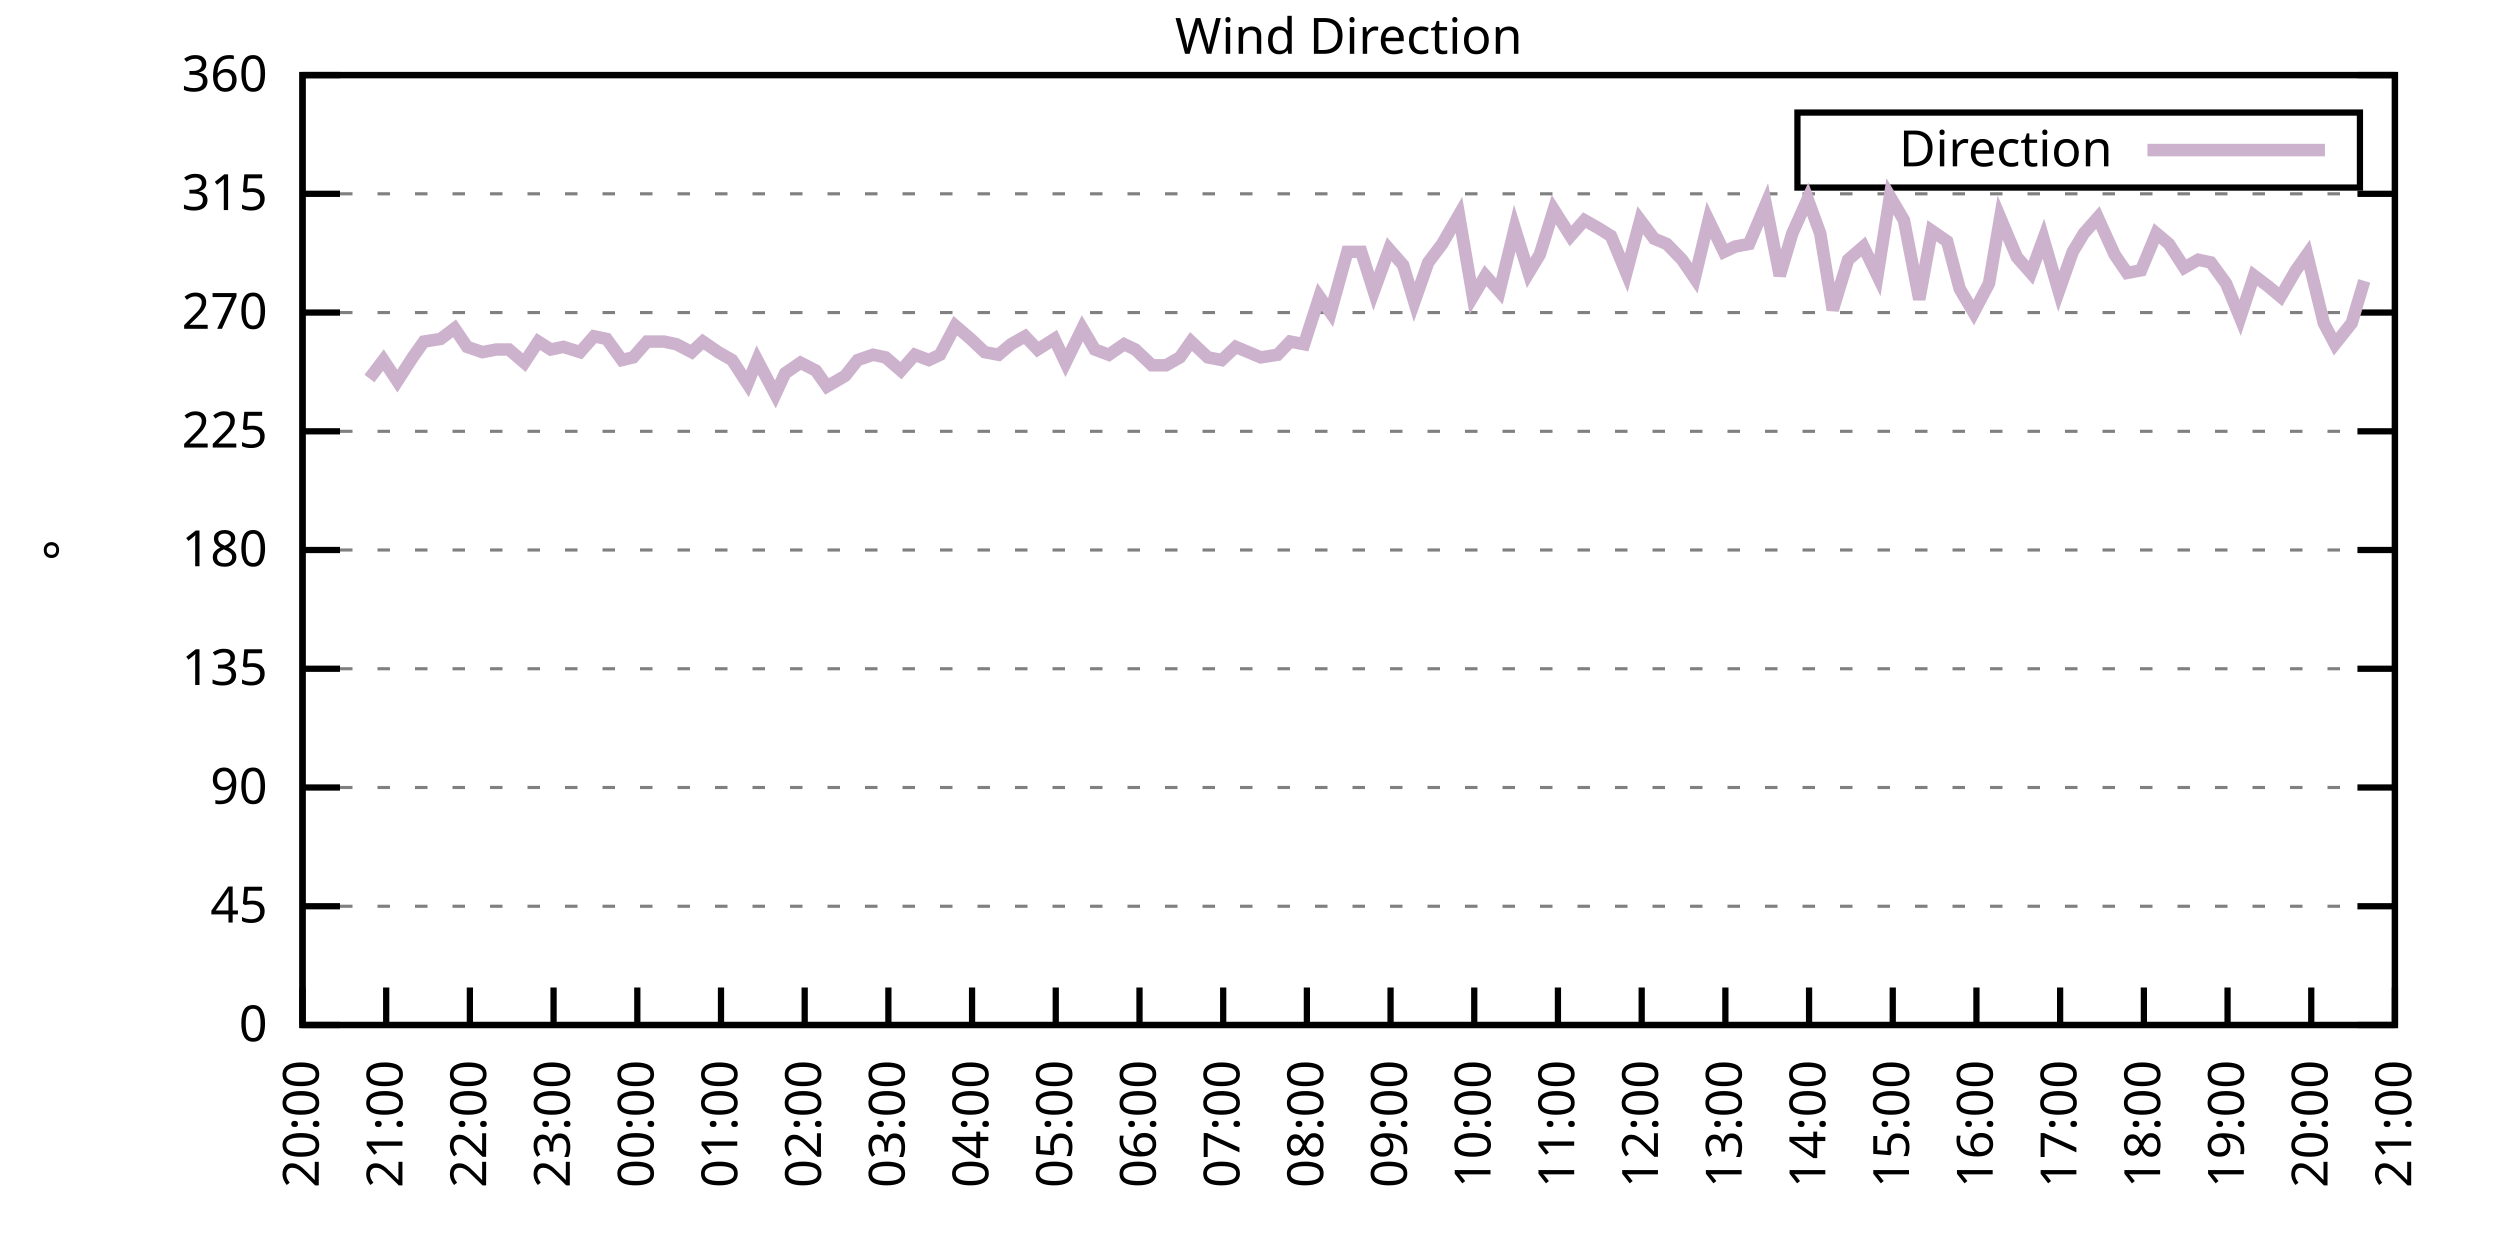
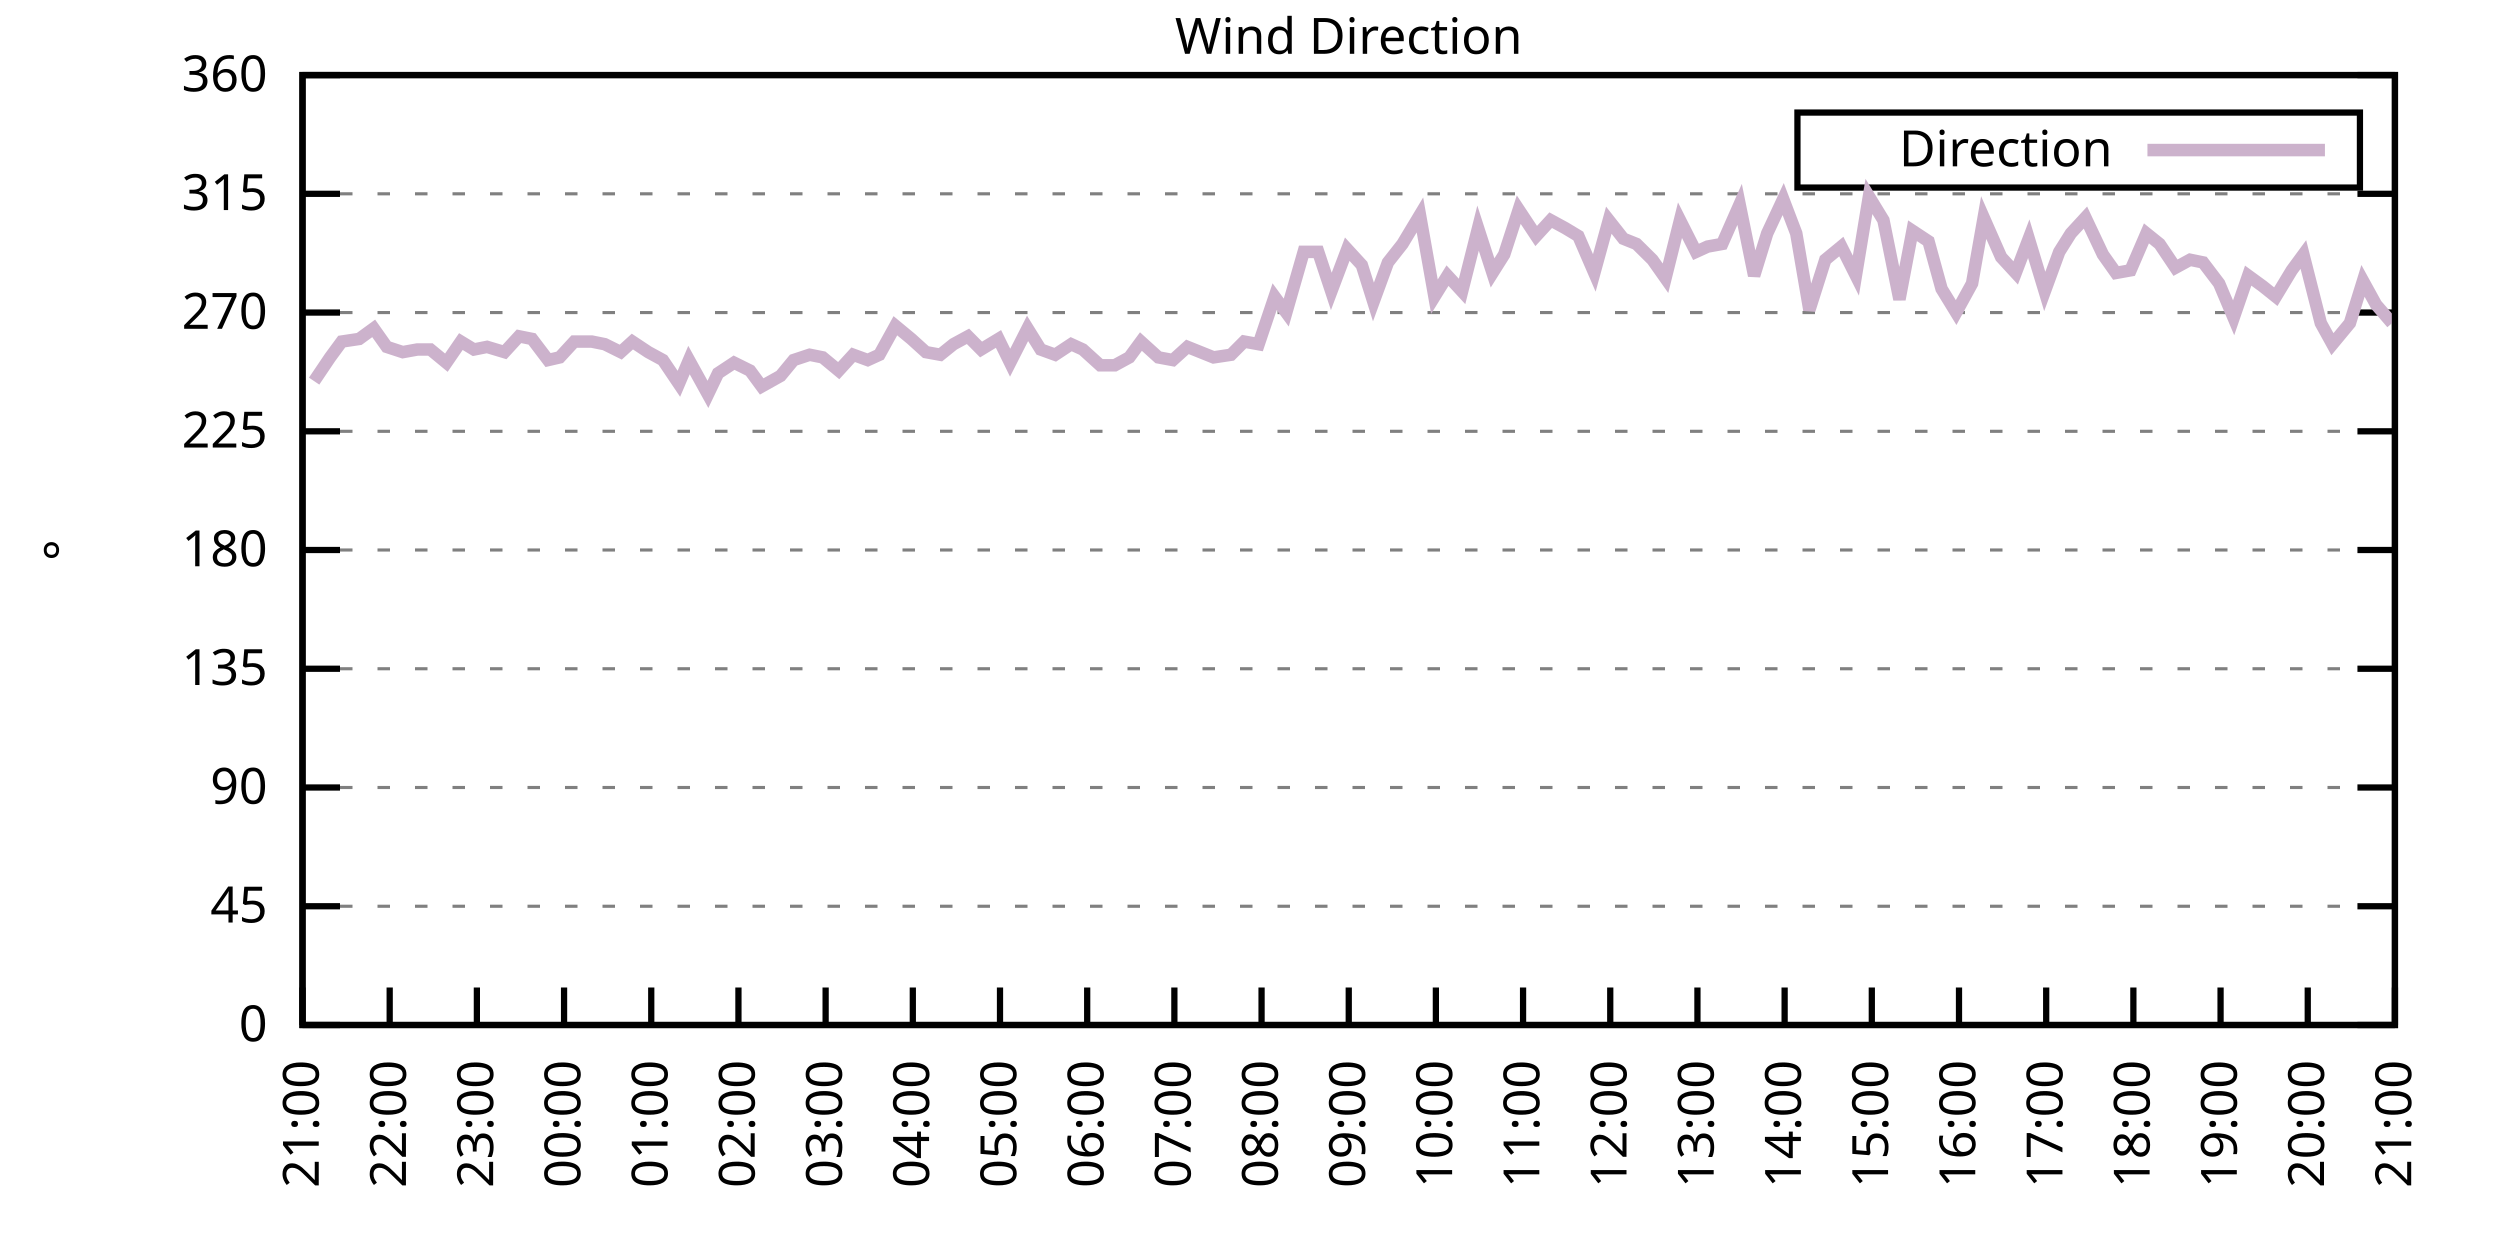
<svg xmlns="http://www.w3.org/2000/svg" xmlns:xlink="http://www.w3.org/1999/xlink" width="400" height="200" viewBox="0 0 400 200">
  <g id="gnuplot_canvas">
    <rect x="0" y="0" width="400" height="200" fill="none" />
    <defs>
      <circle id="gpDot" r="0.5" stroke-width="0.5" stroke="currentColor" />
      <path id="gpPt0" stroke-width="0.333" stroke="currentColor" d="M-1,0 h2 M0,-1 v2" />
      <path id="gpPt1" stroke-width="0.333" stroke="currentColor" d="M-1,-1 L1,1 M1,-1 L-1,1" />
      <path id="gpPt2" stroke-width="0.333" stroke="currentColor" d="M-1,0 L1,0 M0,-1 L0,1 M-1,-1 L1,1 M-1,1 L1,-1" />
      <rect id="gpPt3" stroke-width="0.333" stroke="currentColor" x="-1" y="-1" width="2" height="2" />
      <rect id="gpPt4" stroke-width="0.333" stroke="currentColor" fill="currentColor" x="-1" y="-1" width="2" height="2" />
      <circle id="gpPt5" stroke-width="0.333" stroke="currentColor" cx="0" cy="0" r="1" />
      <use xlink:href="#gpPt5" id="gpPt6" fill="currentColor" stroke="none" />
      <path id="gpPt7" stroke-width="0.333" stroke="currentColor" d="M0,-1.33 L-1.33,0.67 L1.33,0.67 z" />
      <use xlink:href="#gpPt7" id="gpPt8" fill="currentColor" stroke="none" />
      <use xlink:href="#gpPt7" id="gpPt9" stroke="currentColor" transform="rotate(180)" />
      <use xlink:href="#gpPt9" id="gpPt10" fill="currentColor" stroke="none" />
      <use xlink:href="#gpPt3" id="gpPt11" stroke="currentColor" transform="rotate(45)" />
      <use xlink:href="#gpPt11" id="gpPt12" fill="currentColor" stroke="none" />
      <path id="gpPt13" stroke-width="0.333" stroke="currentColor" d="M0,1.330 L1.265,0.411 L0.782,-1.067 L-0.782,-1.076 L-1.265,0.411 z" />
      <use xlink:href="#gpPt13" id="gpPt14" fill="currentColor" stroke="none" />
      <filter id="textbox" filterUnits="objectBoundingBox" x="0" y="0" height="1" width="1">
        <feFlood flood-color="white" flood-opacity="1" result="bgnd" />
        <feComposite in="SourceGraphic" in2="bgnd" operator="atop" />
      </filter>
      <filter id="greybox" filterUnits="objectBoundingBox" x="0" y="0" height="1" width="1">
        <feFlood flood-color="lightgrey" flood-opacity="1" result="grey" />
        <feComposite in="SourceGraphic" in2="grey" operator="atop" />
      </filter>
    </defs>
    <g fill="none" color="white" stroke="currentColor" stroke-width="1.00" stroke-linecap="butt" stroke-linejoin="miter">
</g>
    <g fill="none" color="black" stroke="currentColor" stroke-width="1.00" stroke-linecap="butt" stroke-linejoin="miter">
      <g stroke="none" shape-rendering="crispEdges">
        <polygon fill="rgb(255, 255, 255)" points="48.40,164.00 383.18,164.00 383.18,12.02 48.40,12.02 " />
      </g>
    </g>
    <g fill="none" color="black" stroke="currentColor" stroke-width="1.00" stroke-linecap="butt" stroke-linejoin="miter">
</g>
    <g fill="none" color="black" stroke="black" stroke-width="0.50" stroke-linecap="butt" stroke-linejoin="miter">
</g>
    <g fill="none" color="gray" stroke="currentColor" stroke-width="0.50" stroke-linecap="butt" stroke-linejoin="miter">
      <path stroke="gray" stroke-dasharray="2,4" class="gridline" d="M48.40,164.00 L383.19,164.00  " />
    </g>
    <g fill="none" color="gray" stroke="gray" stroke-width="1.00" stroke-linecap="butt" stroke-linejoin="miter">
</g>
    <g fill="none" color="black" stroke="currentColor" stroke-width="1.00" stroke-linecap="butt" stroke-linejoin="miter">
      <path stroke="black" d="M48.40,164.00 L54.40,164.00 M383.19,164.00 L377.19,164.00  " />
      <g transform="translate(42.80,166.60)" stroke="none" fill="black" font-family="Sans" font-size="8.00" text-anchor="end">
        <text>
          <tspan font-family="Sans"> 0</tspan>
        </text>
      </g>
    </g>
    <g fill="none" color="black" stroke="currentColor" stroke-width="1.00" stroke-linecap="butt" stroke-linejoin="miter">
</g>
    <g fill="none" color="black" stroke="black" stroke-width="0.50" stroke-linecap="butt" stroke-linejoin="miter">
</g>
    <g fill="none" color="gray" stroke="currentColor" stroke-width="0.50" stroke-linecap="butt" stroke-linejoin="miter">
      <path stroke="gray" stroke-dasharray="2,4" class="gridline" d="M48.40,145.00 L383.19,145.00  " />
    </g>
    <g fill="none" color="gray" stroke="gray" stroke-width="1.00" stroke-linecap="butt" stroke-linejoin="miter">
</g>
    <g fill="none" color="black" stroke="currentColor" stroke-width="1.00" stroke-linecap="butt" stroke-linejoin="miter">
      <path stroke="black" d="M48.40,145.00 L54.40,145.00 M383.19,145.00 L377.19,145.00  " />
      <g transform="translate(42.80,147.60)" stroke="none" fill="black" font-family="Sans" font-size="8.00" text-anchor="end">
        <text>
          <tspan font-family="Sans"> 45</tspan>
        </text>
      </g>
    </g>
    <g fill="none" color="black" stroke="currentColor" stroke-width="1.00" stroke-linecap="butt" stroke-linejoin="miter">
</g>
    <g fill="none" color="black" stroke="black" stroke-width="0.50" stroke-linecap="butt" stroke-linejoin="miter">
</g>
    <g fill="none" color="gray" stroke="currentColor" stroke-width="0.50" stroke-linecap="butt" stroke-linejoin="miter">
      <path stroke="gray" stroke-dasharray="2,4" class="gridline" d="M48.40,126.00 L383.19,126.00  " />
    </g>
    <g fill="none" color="gray" stroke="gray" stroke-width="1.00" stroke-linecap="butt" stroke-linejoin="miter">
</g>
    <g fill="none" color="black" stroke="currentColor" stroke-width="1.00" stroke-linecap="butt" stroke-linejoin="miter">
      <path stroke="black" d="M48.40,126.00 L54.40,126.00 M383.19,126.00 L377.19,126.00  " />
      <g transform="translate(42.80,128.60)" stroke="none" fill="black" font-family="Sans" font-size="8.00" text-anchor="end">
        <text>
          <tspan font-family="Sans"> 90</tspan>
        </text>
      </g>
    </g>
    <g fill="none" color="black" stroke="currentColor" stroke-width="1.00" stroke-linecap="butt" stroke-linejoin="miter">
</g>
    <g fill="none" color="black" stroke="black" stroke-width="0.50" stroke-linecap="butt" stroke-linejoin="miter">
</g>
    <g fill="none" color="gray" stroke="currentColor" stroke-width="0.50" stroke-linecap="butt" stroke-linejoin="miter">
      <path stroke="gray" stroke-dasharray="2,4" class="gridline" d="M48.40,107.00 L383.19,107.00  " />
    </g>
    <g fill="none" color="gray" stroke="gray" stroke-width="1.00" stroke-linecap="butt" stroke-linejoin="miter">
</g>
    <g fill="none" color="black" stroke="currentColor" stroke-width="1.00" stroke-linecap="butt" stroke-linejoin="miter">
      <path stroke="black" d="M48.40,107.00 L54.40,107.00 M383.19,107.00 L377.19,107.00  " />
      <g transform="translate(42.80,109.60)" stroke="none" fill="black" font-family="Sans" font-size="8.00" text-anchor="end">
        <text>
          <tspan font-family="Sans"> 135</tspan>
        </text>
      </g>
    </g>
    <g fill="none" color="black" stroke="currentColor" stroke-width="1.00" stroke-linecap="butt" stroke-linejoin="miter">
</g>
    <g fill="none" color="black" stroke="black" stroke-width="0.50" stroke-linecap="butt" stroke-linejoin="miter">
</g>
    <g fill="none" color="gray" stroke="currentColor" stroke-width="0.50" stroke-linecap="butt" stroke-linejoin="miter">
      <path stroke="gray" stroke-dasharray="2,4" class="gridline" d="M48.40,88.00 L383.19,88.00  " />
    </g>
    <g fill="none" color="gray" stroke="gray" stroke-width="1.00" stroke-linecap="butt" stroke-linejoin="miter">
</g>
    <g fill="none" color="black" stroke="currentColor" stroke-width="1.00" stroke-linecap="butt" stroke-linejoin="miter">
      <path stroke="black" d="M48.40,88.00 L54.40,88.00 M383.19,88.00 L377.19,88.00  " />
      <g transform="translate(42.80,90.60)" stroke="none" fill="black" font-family="Sans" font-size="8.00" text-anchor="end">
        <text>
          <tspan font-family="Sans"> 180</tspan>
        </text>
      </g>
    </g>
    <g fill="none" color="black" stroke="currentColor" stroke-width="1.00" stroke-linecap="butt" stroke-linejoin="miter">
</g>
    <g fill="none" color="black" stroke="black" stroke-width="0.50" stroke-linecap="butt" stroke-linejoin="miter">
</g>
    <g fill="none" color="gray" stroke="currentColor" stroke-width="0.50" stroke-linecap="butt" stroke-linejoin="miter">
      <path stroke="gray" stroke-dasharray="2,4" class="gridline" d="M48.40,69.01 L383.19,69.01  " />
    </g>
    <g fill="none" color="gray" stroke="gray" stroke-width="1.00" stroke-linecap="butt" stroke-linejoin="miter">
</g>
    <g fill="none" color="black" stroke="currentColor" stroke-width="1.00" stroke-linecap="butt" stroke-linejoin="miter">
      <path stroke="black" d="M48.40,69.01 L54.40,69.01 M383.19,69.01 L377.19,69.01  " />
      <g transform="translate(42.80,71.61)" stroke="none" fill="black" font-family="Sans" font-size="8.00" text-anchor="end">
        <text>
          <tspan font-family="Sans"> 225</tspan>
        </text>
      </g>
    </g>
    <g fill="none" color="black" stroke="currentColor" stroke-width="1.00" stroke-linecap="butt" stroke-linejoin="miter">
</g>
    <g fill="none" color="black" stroke="black" stroke-width="0.50" stroke-linecap="butt" stroke-linejoin="miter">
</g>
    <g fill="none" color="gray" stroke="currentColor" stroke-width="0.50" stroke-linecap="butt" stroke-linejoin="miter">
      <path stroke="gray" stroke-dasharray="2,4" class="gridline" d="M48.40,50.01 L383.19,50.01  " />
    </g>
    <g fill="none" color="gray" stroke="gray" stroke-width="1.00" stroke-linecap="butt" stroke-linejoin="miter">
</g>
    <g fill="none" color="black" stroke="currentColor" stroke-width="1.00" stroke-linecap="butt" stroke-linejoin="miter">
      <path stroke="black" d="M48.40,50.01 L54.40,50.01 M383.19,50.01 L377.19,50.01  " />
      <g transform="translate(42.80,52.61)" stroke="none" fill="black" font-family="Sans" font-size="8.00" text-anchor="end">
        <text>
          <tspan font-family="Sans"> 270</tspan>
        </text>
      </g>
    </g>
    <g fill="none" color="black" stroke="currentColor" stroke-width="1.00" stroke-linecap="butt" stroke-linejoin="miter">
</g>
    <g fill="none" color="black" stroke="black" stroke-width="0.50" stroke-linecap="butt" stroke-linejoin="miter">
</g>
    <g fill="none" color="gray" stroke="currentColor" stroke-width="0.50" stroke-linecap="butt" stroke-linejoin="miter">
      <path stroke="gray" stroke-dasharray="2,4" class="gridline" d="M48.40,31.01 L383.19,31.01  " />
    </g>
    <g fill="none" color="gray" stroke="gray" stroke-width="1.00" stroke-linecap="butt" stroke-linejoin="miter">
</g>
    <g fill="none" color="black" stroke="currentColor" stroke-width="1.00" stroke-linecap="butt" stroke-linejoin="miter">
      <path stroke="black" d="M48.40,31.01 L54.40,31.01 M383.19,31.01 L377.19,31.01  " />
      <g transform="translate(42.80,33.61)" stroke="none" fill="black" font-family="Sans" font-size="8.00" text-anchor="end">
        <text>
          <tspan font-family="Sans"> 315</tspan>
        </text>
      </g>
    </g>
    <g fill="none" color="black" stroke="currentColor" stroke-width="1.00" stroke-linecap="butt" stroke-linejoin="miter">
</g>
    <g fill="none" color="black" stroke="black" stroke-width="0.50" stroke-linecap="butt" stroke-linejoin="miter">
</g>
    <g fill="none" color="gray" stroke="currentColor" stroke-width="0.50" stroke-linecap="butt" stroke-linejoin="miter">
      <path stroke="gray" stroke-dasharray="2,4" class="gridline" d="M48.40,12.01 L383.19,12.01  " />
    </g>
    <g fill="none" color="gray" stroke="gray" stroke-width="1.00" stroke-linecap="butt" stroke-linejoin="miter">
</g>
    <g fill="none" color="black" stroke="currentColor" stroke-width="1.00" stroke-linecap="butt" stroke-linejoin="miter">
      <path stroke="black" d="M48.40,12.01 L54.40,12.01 M383.19,12.01 L377.19,12.01  " />
      <g transform="translate(42.80,14.61)" stroke="none" fill="black" font-family="Sans" font-size="8.00" text-anchor="end">
        <text>
          <tspan font-family="Sans"> 360</tspan>
        </text>
      </g>
    </g>
    <g fill="none" color="black" stroke="currentColor" stroke-width="1.00" stroke-linecap="butt" stroke-linejoin="miter">
      <path stroke="black" d="M48.40,164.00 L48.40,158.00  " />
      <g transform="translate(51.00,169.60) rotate(270.00)" stroke="none" fill="black" font-family="Sans" font-size="8.00" text-anchor="end">
        <text>
-           <tspan font-family="Sans">20:00</tspan>
-         </text>
-       </g>
-     </g>
-     <g fill="none" color="black" stroke="currentColor" stroke-width="1.00" stroke-linecap="butt" stroke-linejoin="miter">
-       <path stroke="black" d="M61.79,164.00 L61.79,158.00  " />
-       <g transform="translate(64.39,169.60) rotate(270.00)" stroke="none" fill="black" font-family="Sans" font-size="8.00" text-anchor="end">
-         <text>
          <tspan font-family="Sans">21:00</tspan>
        </text>
      </g>
    </g>
    <g fill="none" color="black" stroke="currentColor" stroke-width="1.00" stroke-linecap="butt" stroke-linejoin="miter">
-       <path stroke="black" d="M75.18,164.00 L75.18,158.00  " />
-       <g transform="translate(77.78,169.60) rotate(270.00)" stroke="none" fill="black" font-family="Sans" font-size="8.00" text-anchor="end">
+       <path stroke="black" d="M62.35,164.00 L62.35,158.00  " />
+       <g transform="translate(64.95,169.60) rotate(270.00)" stroke="none" fill="black" font-family="Sans" font-size="8.00" text-anchor="end">
        <text>
          <tspan font-family="Sans">22:00</tspan>
        </text>
      </g>
    </g>
    <g fill="none" color="black" stroke="currentColor" stroke-width="1.00" stroke-linecap="butt" stroke-linejoin="miter">
-       <path stroke="black" d="M88.57,164.00 L88.57,158.00  " />
-       <g transform="translate(91.17,169.60) rotate(270.00)" stroke="none" fill="black" font-family="Sans" font-size="8.00" text-anchor="end">
+       <path stroke="black" d="M76.30,164.00 L76.30,158.00  " />
+       <g transform="translate(78.90,169.60) rotate(270.00)" stroke="none" fill="black" font-family="Sans" font-size="8.00" text-anchor="end">
        <text>
          <tspan font-family="Sans">23:00</tspan>
        </text>
      </g>
    </g>
    <g fill="none" color="black" stroke="currentColor" stroke-width="1.00" stroke-linecap="butt" stroke-linejoin="miter">
-       <path stroke="black" d="M101.97,164.00 L101.97,158.00  " />
-       <g transform="translate(104.57,169.60) rotate(270.00)" stroke="none" fill="black" font-family="Sans" font-size="8.00" text-anchor="end">
+       <path stroke="black" d="M90.25,164.00 L90.25,158.00  " />
+       <g transform="translate(92.85,169.60) rotate(270.00)" stroke="none" fill="black" font-family="Sans" font-size="8.00" text-anchor="end">
        <text>
          <tspan font-family="Sans">00:00</tspan>
        </text>
      </g>
    </g>
    <g fill="none" color="black" stroke="currentColor" stroke-width="1.00" stroke-linecap="butt" stroke-linejoin="miter">
-       <path stroke="black" d="M115.36,164.00 L115.36,158.00  " />
-       <g transform="translate(117.96,169.60) rotate(270.00)" stroke="none" fill="black" font-family="Sans" font-size="8.00" text-anchor="end">
+       <path stroke="black" d="M104.20,164.00 L104.20,158.00  " />
+       <g transform="translate(106.80,169.60) rotate(270.00)" stroke="none" fill="black" font-family="Sans" font-size="8.00" text-anchor="end">
        <text>
          <tspan font-family="Sans">01:00</tspan>
        </text>
      </g>
    </g>
    <g fill="none" color="black" stroke="currentColor" stroke-width="1.00" stroke-linecap="butt" stroke-linejoin="miter">
-       <path stroke="black" d="M128.75,164.00 L128.75,158.00  " />
-       <g transform="translate(131.35,169.60) rotate(270.00)" stroke="none" fill="black" font-family="Sans" font-size="8.00" text-anchor="end">
+       <path stroke="black" d="M118.15,164.00 L118.15,158.00  " />
+       <g transform="translate(120.75,169.60) rotate(270.00)" stroke="none" fill="black" font-family="Sans" font-size="8.00" text-anchor="end">
        <text>
          <tspan font-family="Sans">02:00</tspan>
        </text>
      </g>
    </g>
    <g fill="none" color="black" stroke="currentColor" stroke-width="1.00" stroke-linecap="butt" stroke-linejoin="miter">
-       <path stroke="black" d="M142.14,164.00 L142.14,158.00  " />
-       <g transform="translate(144.74,169.60) rotate(270.00)" stroke="none" fill="black" font-family="Sans" font-size="8.00" text-anchor="end">
+       <path stroke="black" d="M132.10,164.00 L132.10,158.00  " />
+       <g transform="translate(134.70,169.60) rotate(270.00)" stroke="none" fill="black" font-family="Sans" font-size="8.00" text-anchor="end">
        <text>
          <tspan font-family="Sans">03:00</tspan>
        </text>
      </g>
    </g>
    <g fill="none" color="black" stroke="currentColor" stroke-width="1.00" stroke-linecap="butt" stroke-linejoin="miter">
-       <path stroke="black" d="M155.53,164.00 L155.53,158.00  " />
-       <g transform="translate(158.13,169.60) rotate(270.00)" stroke="none" fill="black" font-family="Sans" font-size="8.00" text-anchor="end">
+       <path stroke="black" d="M146.05,164.00 L146.05,158.00  " />
+       <g transform="translate(148.65,169.60) rotate(270.00)" stroke="none" fill="black" font-family="Sans" font-size="8.00" text-anchor="end">
        <text>
          <tspan font-family="Sans">04:00</tspan>
        </text>
      </g>
    </g>
    <g fill="none" color="black" stroke="currentColor" stroke-width="1.00" stroke-linecap="butt" stroke-linejoin="miter">
-       <path stroke="black" d="M168.92,164.00 L168.92,158.00  " />
-       <g transform="translate(171.52,169.60) rotate(270.00)" stroke="none" fill="black" font-family="Sans" font-size="8.00" text-anchor="end">
+       <path stroke="black" d="M160.00,164.00 L160.00,158.00  " />
+       <g transform="translate(162.60,169.60) rotate(270.00)" stroke="none" fill="black" font-family="Sans" font-size="8.00" text-anchor="end">
        <text>
          <tspan font-family="Sans">05:00</tspan>
        </text>
      </g>
    </g>
    <g fill="none" color="black" stroke="currentColor" stroke-width="1.00" stroke-linecap="butt" stroke-linejoin="miter">
-       <path stroke="black" d="M182.32,164.00 L182.32,158.00  " />
-       <g transform="translate(184.92,169.60) rotate(270.00)" stroke="none" fill="black" font-family="Sans" font-size="8.00" text-anchor="end">
+       <path stroke="black" d="M173.95,164.00 L173.95,158.00  " />
+       <g transform="translate(176.55,169.60) rotate(270.00)" stroke="none" fill="black" font-family="Sans" font-size="8.00" text-anchor="end">
        <text>
          <tspan font-family="Sans">06:00</tspan>
        </text>
      </g>
    </g>
    <g fill="none" color="black" stroke="currentColor" stroke-width="1.00" stroke-linecap="butt" stroke-linejoin="miter">
-       <path stroke="black" d="M195.71,164.00 L195.71,158.00  " />
-       <g transform="translate(198.31,169.60) rotate(270.00)" stroke="none" fill="black" font-family="Sans" font-size="8.00" text-anchor="end">
+       <path stroke="black" d="M187.90,164.00 L187.90,158.00  " />
+       <g transform="translate(190.50,169.60) rotate(270.00)" stroke="none" fill="black" font-family="Sans" font-size="8.00" text-anchor="end">
        <text>
          <tspan font-family="Sans">07:00</tspan>
        </text>
      </g>
    </g>
    <g fill="none" color="black" stroke="currentColor" stroke-width="1.00" stroke-linecap="butt" stroke-linejoin="miter">
-       <path stroke="black" d="M209.10,164.00 L209.10,158.00  " />
-       <g transform="translate(211.70,169.60) rotate(270.00)" stroke="none" fill="black" font-family="Sans" font-size="8.00" text-anchor="end">
+       <path stroke="black" d="M201.85,164.00 L201.85,158.00  " />
+       <g transform="translate(204.45,169.60) rotate(270.00)" stroke="none" fill="black" font-family="Sans" font-size="8.00" text-anchor="end">
        <text>
          <tspan font-family="Sans">08:00</tspan>
        </text>
      </g>
    </g>
    <g fill="none" color="black" stroke="currentColor" stroke-width="1.00" stroke-linecap="butt" stroke-linejoin="miter">
-       <path stroke="black" d="M222.49,164.00 L222.49,158.00  " />
-       <g transform="translate(225.09,169.60) rotate(270.00)" stroke="none" fill="black" font-family="Sans" font-size="8.00" text-anchor="end">
+       <path stroke="black" d="M215.80,164.00 L215.80,158.00  " />
+       <g transform="translate(218.40,169.60) rotate(270.00)" stroke="none" fill="black" font-family="Sans" font-size="8.00" text-anchor="end">
        <text>
          <tspan font-family="Sans">09:00</tspan>
        </text>
      </g>
    </g>
    <g fill="none" color="black" stroke="currentColor" stroke-width="1.00" stroke-linecap="butt" stroke-linejoin="miter">
-       <path stroke="black" d="M235.88,164.00 L235.88,158.00  " />
-       <g transform="translate(238.48,169.60) rotate(270.00)" stroke="none" fill="black" font-family="Sans" font-size="8.00" text-anchor="end">
+       <path stroke="black" d="M229.74,164.00 L229.74,158.00  " />
+       <g transform="translate(232.34,169.60) rotate(270.00)" stroke="none" fill="black" font-family="Sans" font-size="8.00" text-anchor="end">
        <text>
          <tspan font-family="Sans">10:00</tspan>
        </text>
      </g>
    </g>
    <g fill="none" color="black" stroke="currentColor" stroke-width="1.00" stroke-linecap="butt" stroke-linejoin="miter">
-       <path stroke="black" d="M249.27,164.00 L249.27,158.00  " />
-       <g transform="translate(251.87,169.60) rotate(270.00)" stroke="none" fill="black" font-family="Sans" font-size="8.00" text-anchor="end">
+       <path stroke="black" d="M243.69,164.00 L243.69,158.00  " />
+       <g transform="translate(246.29,169.60) rotate(270.00)" stroke="none" fill="black" font-family="Sans" font-size="8.00" text-anchor="end">
        <text>
          <tspan font-family="Sans">11:00</tspan>
        </text>
      </g>
    </g>
    <g fill="none" color="black" stroke="currentColor" stroke-width="1.00" stroke-linecap="butt" stroke-linejoin="miter">
-       <path stroke="black" d="M262.67,164.00 L262.67,158.00  " />
-       <g transform="translate(265.27,169.60) rotate(270.00)" stroke="none" fill="black" font-family="Sans" font-size="8.00" text-anchor="end">
+       <path stroke="black" d="M257.64,164.00 L257.64,158.00  " />
+       <g transform="translate(260.24,169.60) rotate(270.00)" stroke="none" fill="black" font-family="Sans" font-size="8.00" text-anchor="end">
        <text>
          <tspan font-family="Sans">12:00</tspan>
        </text>
      </g>
    </g>
    <g fill="none" color="black" stroke="currentColor" stroke-width="1.00" stroke-linecap="butt" stroke-linejoin="miter">
-       <path stroke="black" d="M276.06,164.00 L276.06,158.00  " />
-       <g transform="translate(278.66,169.60) rotate(270.00)" stroke="none" fill="black" font-family="Sans" font-size="8.00" text-anchor="end">
+       <path stroke="black" d="M271.59,164.00 L271.59,158.00  " />
+       <g transform="translate(274.19,169.60) rotate(270.00)" stroke="none" fill="black" font-family="Sans" font-size="8.00" text-anchor="end">
        <text>
          <tspan font-family="Sans">13:00</tspan>
        </text>
      </g>
    </g>
    <g fill="none" color="black" stroke="currentColor" stroke-width="1.00" stroke-linecap="butt" stroke-linejoin="miter">
-       <path stroke="black" d="M289.45,164.00 L289.45,158.00  " />
-       <g transform="translate(292.05,169.60) rotate(270.00)" stroke="none" fill="black" font-family="Sans" font-size="8.00" text-anchor="end">
+       <path stroke="black" d="M285.54,164.00 L285.54,158.00  " />
+       <g transform="translate(288.14,169.60) rotate(270.00)" stroke="none" fill="black" font-family="Sans" font-size="8.00" text-anchor="end">
        <text>
          <tspan font-family="Sans">14:00</tspan>
        </text>
      </g>
    </g>
    <g fill="none" color="black" stroke="currentColor" stroke-width="1.00" stroke-linecap="butt" stroke-linejoin="miter">
-       <path stroke="black" d="M302.84,164.00 L302.84,158.00  " />
-       <g transform="translate(305.44,169.60) rotate(270.00)" stroke="none" fill="black" font-family="Sans" font-size="8.00" text-anchor="end">
+       <path stroke="black" d="M299.49,164.00 L299.49,158.00  " />
+       <g transform="translate(302.09,169.60) rotate(270.00)" stroke="none" fill="black" font-family="Sans" font-size="8.00" text-anchor="end">
        <text>
          <tspan font-family="Sans">15:00</tspan>
        </text>
      </g>
    </g>
    <g fill="none" color="black" stroke="currentColor" stroke-width="1.00" stroke-linecap="butt" stroke-linejoin="miter">
-       <path stroke="black" d="M316.23,164.00 L316.23,158.00  " />
-       <g transform="translate(318.83,169.60) rotate(270.00)" stroke="none" fill="black" font-family="Sans" font-size="8.00" text-anchor="end">
+       <path stroke="black" d="M313.44,164.00 L313.44,158.00  " />
+       <g transform="translate(316.04,169.60) rotate(270.00)" stroke="none" fill="black" font-family="Sans" font-size="8.00" text-anchor="end">
        <text>
          <tspan font-family="Sans">16:00</tspan>
        </text>
      </g>
    </g>
    <g fill="none" color="black" stroke="currentColor" stroke-width="1.00" stroke-linecap="butt" stroke-linejoin="miter">
-       <path stroke="black" d="M329.62,164.00 L329.62,158.00  " />
-       <g transform="translate(332.22,169.60) rotate(270.00)" stroke="none" fill="black" font-family="Sans" font-size="8.00" text-anchor="end">
+       <path stroke="black" d="M327.39,164.00 L327.39,158.00  " />
+       <g transform="translate(329.99,169.60) rotate(270.00)" stroke="none" fill="black" font-family="Sans" font-size="8.00" text-anchor="end">
        <text>
          <tspan font-family="Sans">17:00</tspan>
        </text>
      </g>
    </g>
    <g fill="none" color="black" stroke="currentColor" stroke-width="1.00" stroke-linecap="butt" stroke-linejoin="miter">
-       <path stroke="black" d="M343.02,164.00 L343.02,158.00  " />
-       <g transform="translate(345.62,169.60) rotate(270.00)" stroke="none" fill="black" font-family="Sans" font-size="8.00" text-anchor="end">
+       <path stroke="black" d="M341.34,164.00 L341.34,158.00  " />
+       <g transform="translate(343.94,169.60) rotate(270.00)" stroke="none" fill="black" font-family="Sans" font-size="8.00" text-anchor="end">
        <text>
          <tspan font-family="Sans">18:00</tspan>
        </text>
      </g>
    </g>
    <g fill="none" color="black" stroke="currentColor" stroke-width="1.00" stroke-linecap="butt" stroke-linejoin="miter">
-       <path stroke="black" d="M356.41,164.00 L356.41,158.00  " />
-       <g transform="translate(359.01,169.60) rotate(270.00)" stroke="none" fill="black" font-family="Sans" font-size="8.00" text-anchor="end">
+       <path stroke="black" d="M355.29,164.00 L355.29,158.00  " />
+       <g transform="translate(357.89,169.60) rotate(270.00)" stroke="none" fill="black" font-family="Sans" font-size="8.00" text-anchor="end">
        <text>
          <tspan font-family="Sans">19:00</tspan>
        </text>
      </g>
    </g>
    <g fill="none" color="black" stroke="currentColor" stroke-width="1.00" stroke-linecap="butt" stroke-linejoin="miter">
-       <path stroke="black" d="M369.80,164.00 L369.80,158.00  " />
-       <g transform="translate(372.40,169.60) rotate(270.00)" stroke="none" fill="black" font-family="Sans" font-size="8.00" text-anchor="end">
+       <path stroke="black" d="M369.24,164.00 L369.24,158.00  " />
+       <g transform="translate(371.84,169.60) rotate(270.00)" stroke="none" fill="black" font-family="Sans" font-size="8.00" text-anchor="end">
        <text>
          <tspan font-family="Sans">20:00</tspan>
        </text>
      </g>
    </g>
    <g fill="none" color="black" stroke="currentColor" stroke-width="1.00" stroke-linecap="butt" stroke-linejoin="miter">
      <path stroke="black" d="M383.19,164.00 L383.19,158.00  " />
      <g transform="translate(385.79,169.60) rotate(270.00)" stroke="none" fill="black" font-family="Sans" font-size="8.00" text-anchor="end">
        <text>
          <tspan font-family="Sans">21:00</tspan>
        </text>
      </g>
    </g>
    <g fill="none" color="black" stroke="currentColor" stroke-width="1.00" stroke-linecap="butt" stroke-linejoin="miter">
</g>
    <g fill="none" color="black" stroke="currentColor" stroke-width="1.00" stroke-linecap="butt" stroke-linejoin="miter">
      <path stroke="black" d="M48.40,12.01 L48.40,164.00 L383.19,164.00 L383.19,12.01 L48.40,12.01 Z  " />
    </g>
    <g fill="none" color="black" stroke="currentColor" stroke-width="1.00" stroke-linecap="butt" stroke-linejoin="miter">
</g>
    <g fill="none" color="black" stroke="currentColor" stroke-width="1.00" stroke-linecap="butt" stroke-linejoin="miter">
      <path stroke="black" d="M287.59,30.01 L287.59,18.01 L377.59,18.01 L377.59,30.01 L287.59,30.01 Z  " />
    </g>
    <g id="Wind_direction_plot_1">
      <g fill="none" color="white" stroke="black" stroke-width="2.00" stroke-linecap="butt" stroke-linejoin="miter">
</g>
      <g fill="none" color="black" stroke="currentColor" stroke-width="2.00" stroke-linecap="butt" stroke-linejoin="miter">
        <g transform="translate(337.99,26.61)" stroke="none" fill="black" font-family="Sans" font-size="8.00" text-anchor="end">
          <text>
            <tspan font-family="Sans">Direction</tspan>
          </text>
        </g>
      </g>
      <g fill="none" color="black" stroke="currentColor" stroke-width="2.00" stroke-linecap="butt" stroke-linejoin="miter">
-         <path stroke="rgb(204, 178, 204)" d="M343.59,24.01 L371.99,24.01 M59.11,60.56 L61.35,57.61 L63.58,60.98 L66.03,57.18 L67.82,54.65 L70.50,54.23   L72.73,52.54 L74.74,55.50 L77.19,56.34 L79.42,55.92 L81.43,55.92 L83.89,58.03 L86.12,54.65 L88.13,55.92   L90.14,55.50 L92.82,56.34 L95.05,53.81 L97.06,54.23 L99.51,57.61 L101.30,57.18 L103.53,54.65 L106.21,54.65   L108.22,55.07 L110.67,56.34 L112.46,54.65 L114.91,56.34 L117.14,57.61 L119.60,61.41 L121.16,57.61 L124.06,63.10   L125.62,59.72 L128.08,58.03 L130.54,59.30 L132.32,61.83 L135.22,60.14 L137.23,57.61 L139.69,56.76 L141.69,57.18   L144.15,59.30 L146.38,56.76 L148.61,57.61 L150.40,56.76 L152.85,52.12 L155.31,54.23 L157.54,56.34 L159.77,56.76   L161.78,55.07 L164.01,53.81 L166.02,55.92 L168.70,54.23 L170.49,58.03 L173.17,52.54 L175.17,55.92 L177.41,56.76   L179.86,55.07 L181.65,55.92 L184.32,58.45 L186.56,58.45 L188.79,57.18 L190.57,54.65 L193.25,57.18 L195.48,57.61   L197.72,55.50 L199.73,56.34 L201.73,57.18 L204.41,56.76 L206.42,54.65 L208.65,55.07 L211.11,47.47 L212.89,50.01   L215.57,40.30 L217.80,40.30 L219.81,46.63 L222.27,39.87 L224.50,42.41 L226.29,48.32 L228.52,41.99 L230.75,39.03   L233.43,34.39 L235.66,47.47 L237.67,44.10 L239.90,46.63 L242.36,36.50 L244.59,43.67 L246.37,40.72 L248.60,33.54   L251.28,37.76 L253.51,35.23 L255.75,36.50 L257.76,37.76 L260.21,43.67 L262.44,35.23 L264.67,38.19 L266.68,39.03   L269.14,41.56 L271.15,44.52 L273.38,35.23 L275.83,40.30 L277.62,39.45 L279.85,39.03 L282.53,32.70 L284.76,44.10   L286.77,37.34 L289.23,31.85 L291.23,37.34 L293.24,49.59 L295.70,41.56 L298.15,39.45 L300.39,44.10 L302.39,31.43   L304.63,35.23 L307.08,47.90 L309.09,36.92 L311.54,38.61 L313.55,46.21 L315.79,50.01 L318.24,45.36 L320.03,34.81   L322.70,41.14 L324.94,43.67 L326.95,38.19 L329.40,46.63 L331.63,40.30 L333.42,37.34 L335.65,34.81 L338.33,40.72   L340.34,43.67 L342.57,43.25 L345.02,37.34 L347.03,39.03 L349.49,42.83 L351.72,41.56 L353.73,41.99 L356.18,45.36   L358.42,50.85 L360.65,44.10 L362.88,45.79 L364.89,47.47 L367.34,43.25 L369.13,40.72 L371.81,51.70 L373.59,55.07   L376.27,51.70 L378.28,44.94  " />
+         <path stroke="rgb(204, 178, 204)" d="M343.59,24.01 L371.99,24.01 M50.26,60.98 L52.82,57.18 L54.68,54.65 L57.47,54.23 L59.79,52.54 L61.88,55.50   L64.44,56.34 L66.77,55.92 L68.86,55.92 L71.42,58.03 L73.74,54.65 L75.83,55.92 L77.93,55.50 L80.72,56.34   L83.04,53.81 L85.13,54.23 L87.69,57.61 L89.55,57.18 L91.88,54.65 L94.67,54.65 L96.76,55.07 L99.32,56.34   L101.18,54.65 L103.73,56.34 L106.06,57.61 L108.62,61.41 L110.24,57.61 L113.27,63.10 L114.89,59.72 L117.45,58.03   L120.01,59.30 L121.87,61.83 L124.89,60.14 L126.98,57.61 L129.54,56.76 L131.63,57.18 L134.19,59.30 L136.51,56.76   L138.84,57.61 L140.70,56.76 L143.26,52.12 L145.81,54.23 L148.14,56.34 L150.46,56.76 L152.56,55.07 L154.88,53.81   L156.97,55.92 L159.76,54.23 L161.62,58.03 L164.41,52.54 L166.51,55.92 L168.83,56.76 L171.39,55.07 L173.25,55.92   L176.04,58.45 L178.36,58.45 L180.69,57.18 L182.55,54.65 L185.34,57.18 L187.66,57.61 L189.99,55.50 L192.08,56.34   L194.17,57.18 L196.96,56.76 L199.06,54.65 L201.38,55.07 L203.94,47.47 L205.80,50.01 L208.59,40.30 L210.91,40.30   L213.01,46.63 L215.56,39.87 L217.89,42.41 L219.75,48.32 L222.07,41.99 L224.40,39.03 L227.19,34.39 L229.51,47.47   L231.60,44.10 L233.93,46.63 L236.49,36.50 L238.81,43.67 L240.67,40.72 L243.00,33.54 L245.79,37.76 L248.11,35.23   L250.44,36.50 L252.53,37.76 L255.09,43.67 L257.41,35.23 L259.74,38.19 L261.83,39.03 L264.39,41.56 L266.48,44.52   L268.80,35.23 L271.36,40.30 L273.22,39.45 L275.55,39.03 L278.34,32.70 L280.66,44.10 L282.75,37.34 L285.31,31.85   L287.40,37.34 L289.50,49.59 L292.05,41.56 L294.61,39.45 L296.94,44.10 L299.03,31.43 L301.35,35.23 L303.91,47.90   L306.00,36.92 L308.56,38.61 L310.65,46.21 L312.98,50.01 L315.53,45.36 L317.39,34.81 L320.18,41.14 L322.51,43.67   L324.60,38.19 L327.16,46.63 L329.48,40.30 L331.34,37.34 L333.67,34.81 L336.46,40.72 L338.55,43.67 L340.88,43.25   L343.43,37.34 L345.53,39.03 L348.08,42.83 L350.41,41.56 L352.50,41.99 L355.06,45.36 L357.38,50.85 L359.71,44.10   L362.03,45.79 L364.13,47.47 L366.68,43.25 L368.54,40.72 L371.33,51.70 L373.19,55.07 L375.98,51.70 L378.08,44.94   L380.17,48.74 L382.73,51.70  " />
      </g>
    </g>
    <g fill="none" color="black" stroke="currentColor" stroke-width="2.00" stroke-linecap="butt" stroke-linejoin="miter">
</g>
    <g fill="none" color="black" stroke="black" stroke-width="1.00" stroke-linecap="butt" stroke-linejoin="miter">
</g>
    <g fill="none" color="black" stroke="currentColor" stroke-width="1.00" stroke-linecap="butt" stroke-linejoin="miter">
      <path stroke="black" d="M48.40,12.01 L48.40,164.00 L383.19,164.00 L383.19,12.01 L48.40,12.01 Z  " />
      <g transform="translate(12.80,88.01) rotate(270.00)" stroke="none" fill="black" font-family="Sans" font-size="8.00" text-anchor="middle">
        <text>
          <tspan font-family="Sans">°</tspan>
        </text>
      </g>
    </g>
    <g fill="none" color="black" stroke="currentColor" stroke-width="1.00" stroke-linecap="butt" stroke-linejoin="miter">
</g>
    <g fill="none" color="black" stroke="currentColor" stroke-width="1.00" stroke-linecap="butt" stroke-linejoin="miter">
      <g transform="translate(215.79,8.61)" stroke="none" fill="black" font-family="Sans" font-size="8.00" text-anchor="middle">
        <text>
          <tspan font-family="Sans">Wind Direction</tspan>
        </text>
      </g>
    </g>
    <g fill="none" color="black" stroke="currentColor" stroke-width="1.00" stroke-linecap="butt" stroke-linejoin="miter">
</g>
  </g>
</svg>
